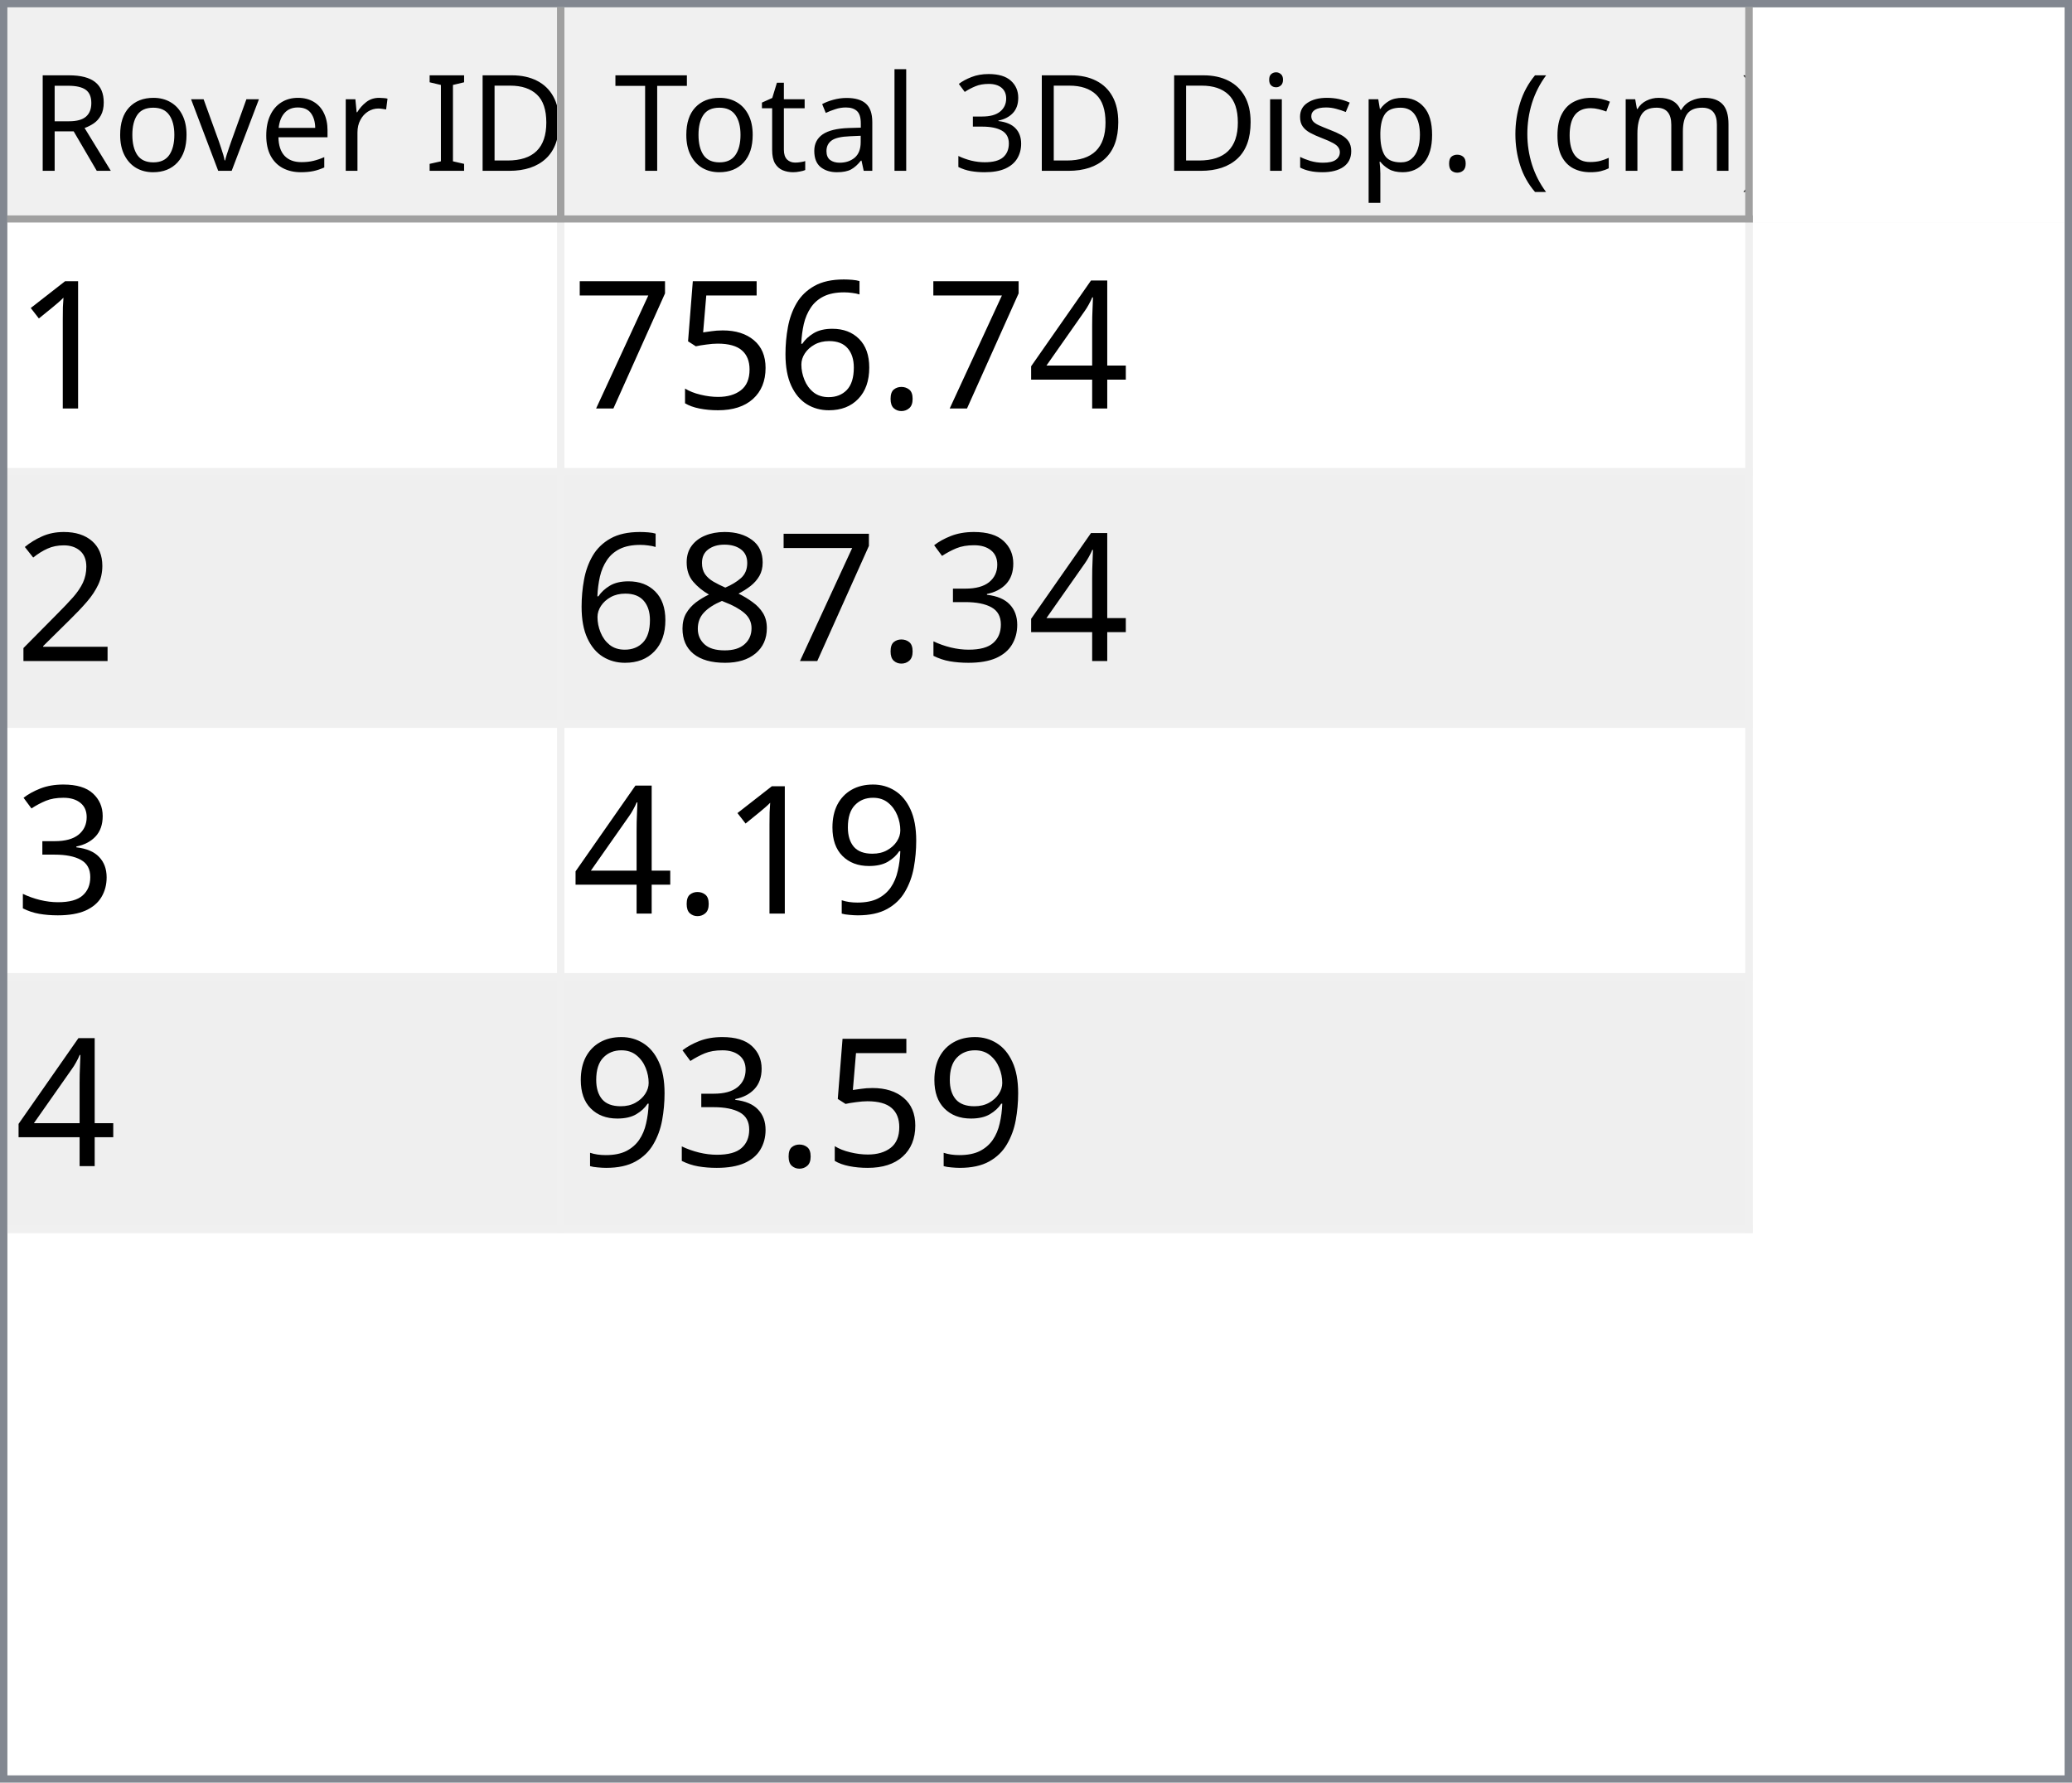
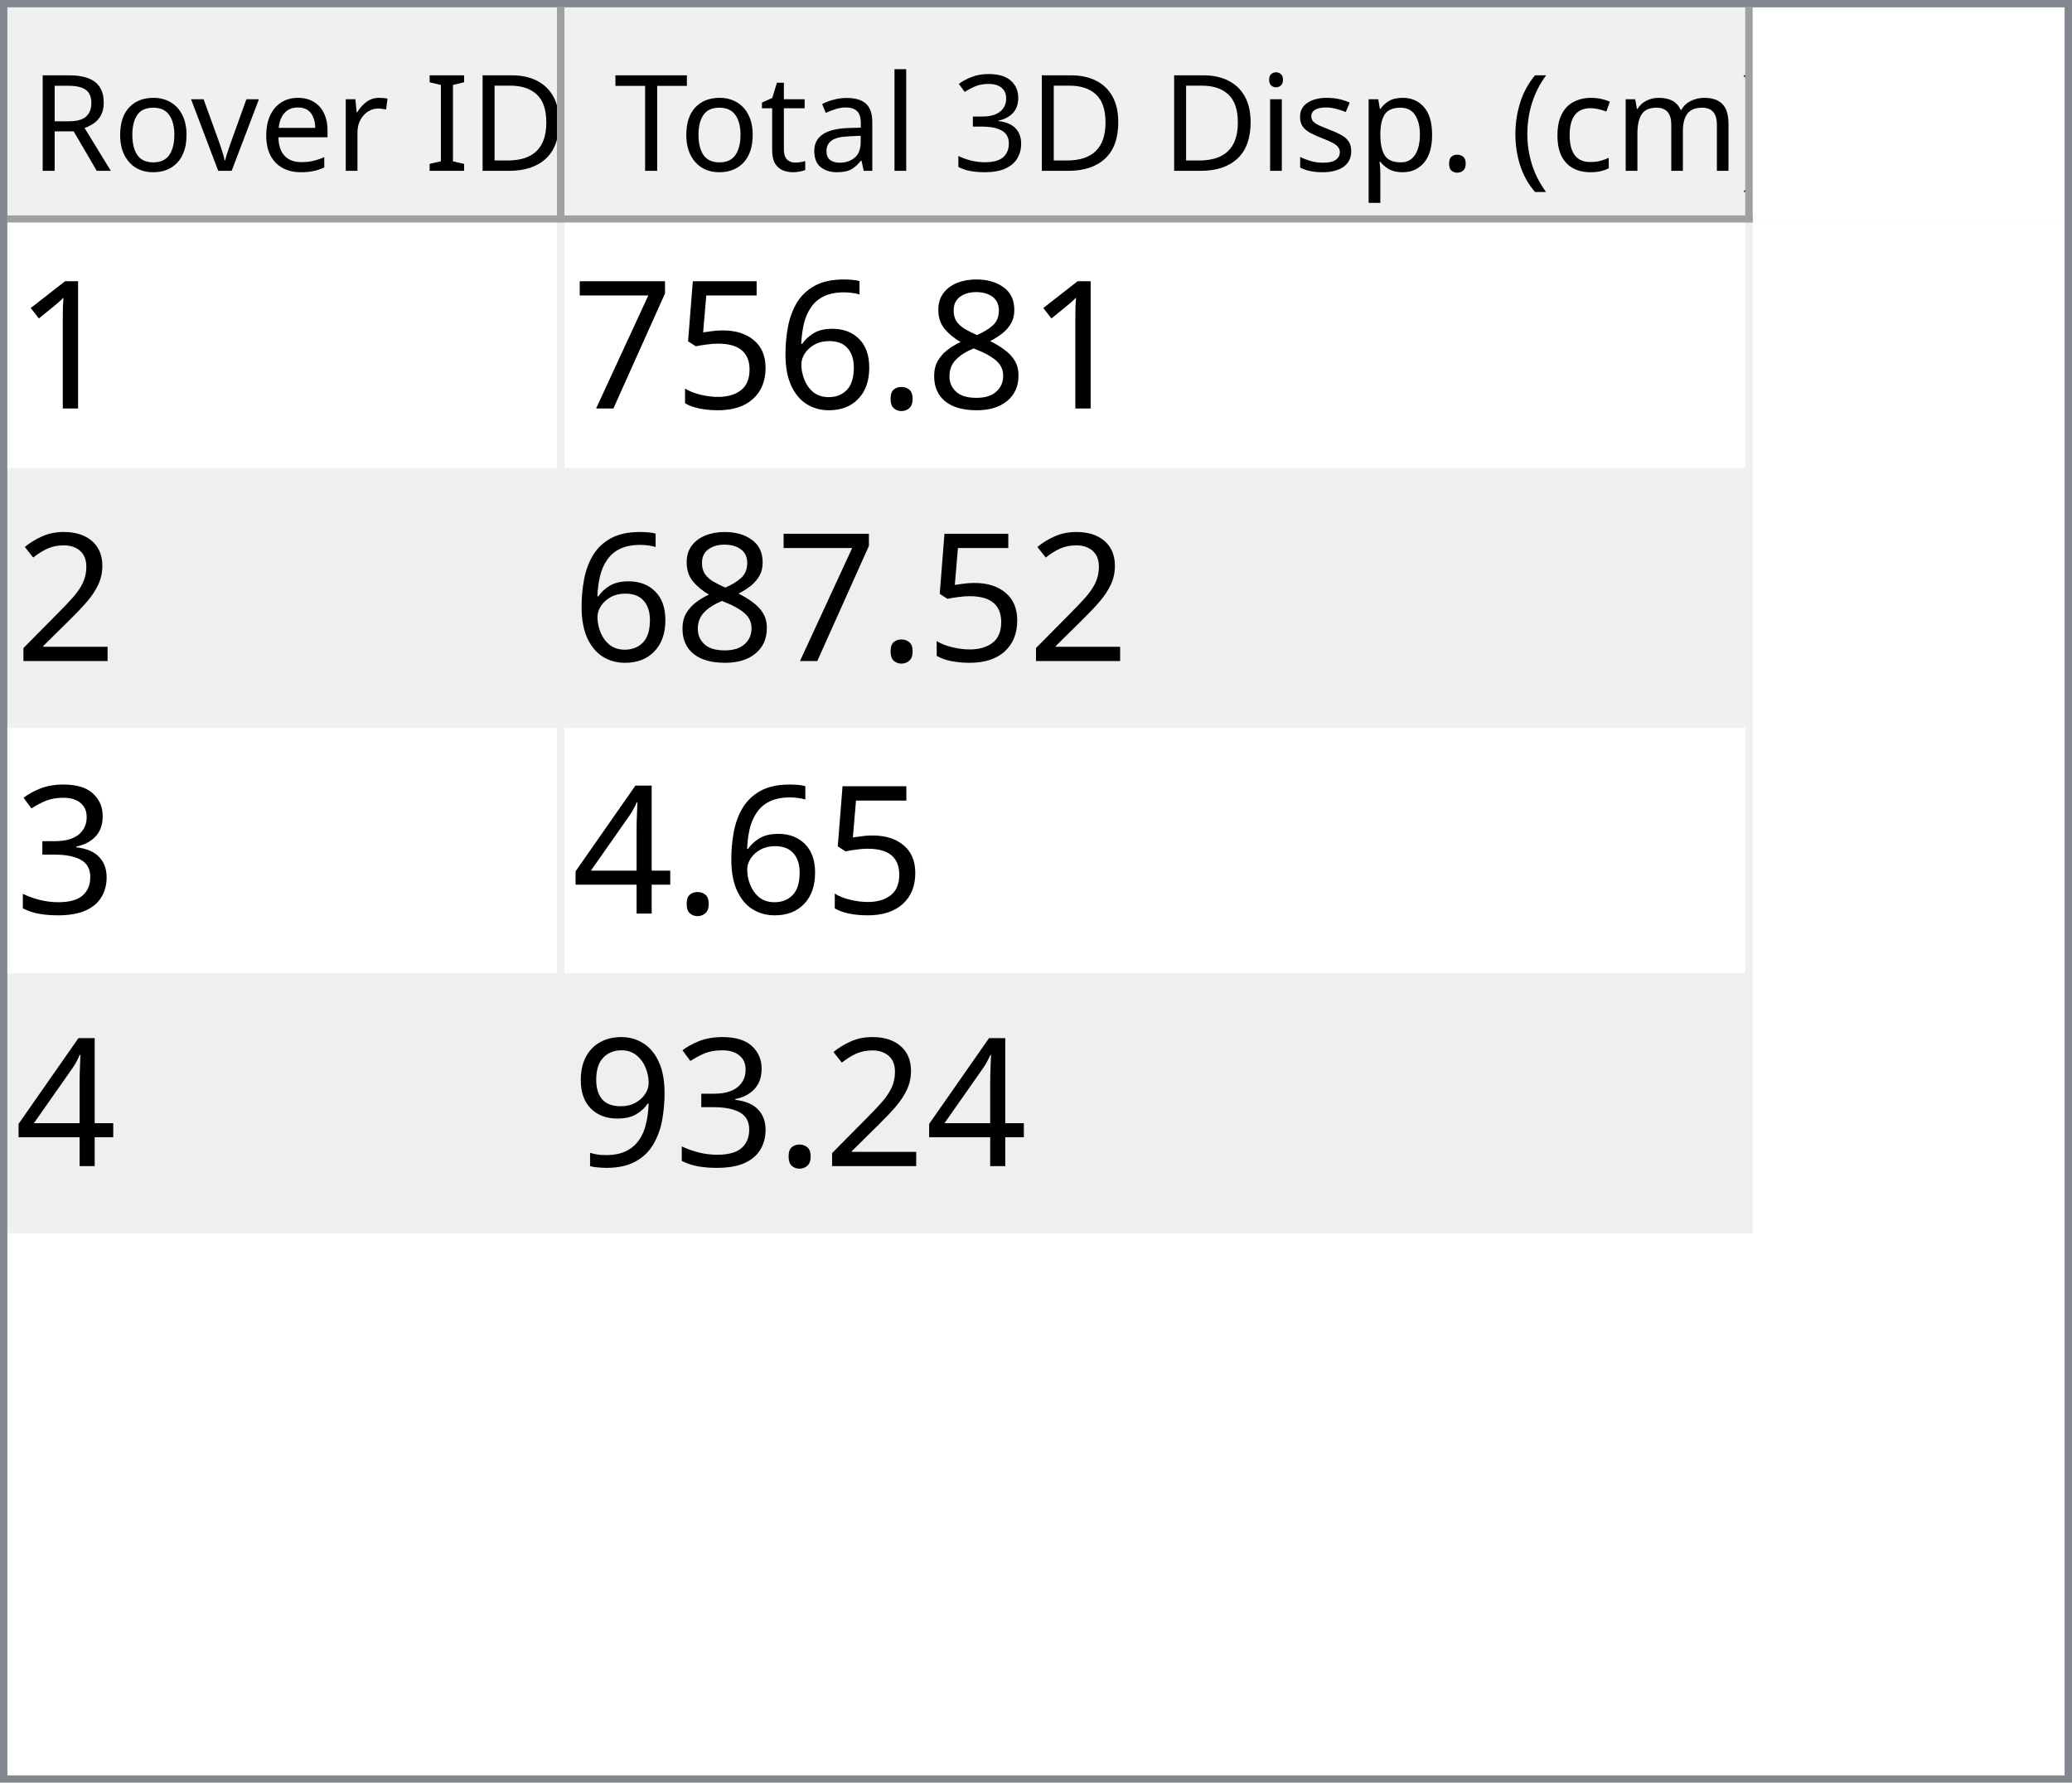
<svg xmlns="http://www.w3.org/2000/svg" style="fill-opacity:1; color-rendering:auto; color-interpolation:auto; text-rendering:auto; stroke:black; stroke-linecap:square; stroke-miterlimit:10; shape-rendering:auto; stroke-opacity:1; fill:black; stroke-dasharray:none; font-weight:normal; stroke-width:1; font-family:'Dialog'; font-style:normal; stroke-linejoin:miter; font-size:12px; stroke-dashoffset:0; image-rendering:auto;" width="279" height="240">
  <defs id="genericDefs" />
  <g>
    <defs id="defs1">
      <clipPath clipPathUnits="userSpaceOnUse" id="clipPath1">
        <path d="M0 0 L279 0 L279 240 L0 240 L0 0 Z" />
      </clipPath>
      <clipPath clipPathUnits="userSpaceOnUse" id="clipPath2">
        <path d="M0 0 L0 240 L279 240 L279 0 Z" />
      </clipPath>
      <clipPath clipPathUnits="userSpaceOnUse" id="clipPath3">
        <path d="M0 0 L0 29 L277 29 L277 0 Z" />
      </clipPath>
      <clipPath clipPathUnits="userSpaceOnUse" id="clipPath4">
        <path d="M0 0 L0 29 L75 29 L75 0 Z" />
      </clipPath>
      <clipPath clipPathUnits="userSpaceOnUse" id="clipPath5">
        <path d="M1 1 L1 28 L74 28 L74 1 Z" />
      </clipPath>
      <clipPath clipPathUnits="userSpaceOnUse" id="clipPath6">
        <path d="M0 0 L0 27 L73 27 L73 0 Z" />
      </clipPath>
      <clipPath clipPathUnits="userSpaceOnUse" id="clipPath7">
        <path d="M-0.5 -0.5 L-0.5 28.5 L74.5 28.5 L74.5 -0.5 Z" />
      </clipPath>
      <clipPath clipPathUnits="userSpaceOnUse" id="clipPath8">
        <path d="M0 0 L0 29 L160 29 L160 0 Z" />
      </clipPath>
      <clipPath clipPathUnits="userSpaceOnUse" id="clipPath9">
        <path d="M1 1 L1 28 L159 28 L159 1 Z" />
      </clipPath>
      <clipPath clipPathUnits="userSpaceOnUse" id="clipPath10">
        <path d="M0 0 L0 27 L158 27 L158 0 Z" />
      </clipPath>
      <clipPath clipPathUnits="userSpaceOnUse" id="clipPath11">
        <path d="M-0.5 -0.5 L-0.5 28.5 L159.5 28.5 L159.5 -0.5 Z" />
      </clipPath>
      <clipPath clipPathUnits="userSpaceOnUse" id="clipPath12">
        <path d="M0 0 L0 209 L277 209 L277 0 Z" />
      </clipPath>
      <clipPath clipPathUnits="userSpaceOnUse" id="clipPath13">
        <path d="M0 0 L0 136 L235 136 L235 0 Z" />
      </clipPath>
      <clipPath clipPathUnits="userSpaceOnUse" id="clipPath14">
        <path d="M-0.5 -0.5 L-0.5 135.5 L234.5 135.5 L234.5 -0.5 Z" />
      </clipPath>
      <clipPath clipPathUnits="userSpaceOnUse" id="clipPath15">
        <path d="M0 0 L0 33 L74 33 L74 0 Z" />
      </clipPath>
      <clipPath clipPathUnits="userSpaceOnUse" id="clipPath16">
        <path d="M0 0 L0 33 L159 33 L159 0 Z" />
      </clipPath>
      <font horiz-adv-x="64.551" id="font1">
        <font-face ascent="107.91" descent="25.098" units-per-em="100" style="font-style:normal; font-family:Segoe UI; font-weight:normal;" />
        <missing-glyph horiz-adv-x="64.551" d="M8.109 0 L8.109 68.266 L56.453 68.266 L56.453 0 L8.109 0 ZM15.328 7.234 L49.219 7.234 L49.219 61.031 L15.328 61.031 L15.328 7.234 Z" />
        <glyph unicode="D" horiz-adv-x="70.117" d="M9.188 0 L9.188 70.016 L28.516 70.016 Q65.531 70.016 65.531 35.891 Q65.531 19.672 55.25 9.836 Q44.969 0 27.734 0 L9.188 0 ZM17.391 62.594 L17.391 7.422 L27.828 7.422 Q41.609 7.422 49.273 14.797 Q56.938 22.172 56.938 35.688 Q56.938 62.594 28.328 62.594 L17.391 62.594 Z" />
        <glyph unicode="I" horiz-adv-x="26.611" d="M17.391 0 L9.188 0 L9.188 70.016 L17.391 70.016 L17.391 0 Z" />
        <glyph unicode=" " horiz-adv-x="27.393" d="" />
        <glyph unicode="r" horiz-adv-x="34.766" d="M34.188 41.891 Q32.078 43.5 28.125 43.5 Q23 43.5 19.555 38.672 Q16.109 33.844 16.109 25.484 L16.109 0 L8.109 0 L8.109 50 L16.109 50 L16.109 39.703 L16.312 39.703 Q18.016 44.969 21.531 47.922 Q25.047 50.875 29.391 50.875 Q32.516 50.875 34.188 50.203 L34.188 41.891 Z" />
        <glyph unicode="e" horiz-adv-x="52.295" d="M48.297 23 L12.984 23 Q13.188 14.656 17.484 10.109 Q21.781 5.562 29.297 5.562 Q37.75 5.562 44.828 11.141 L44.828 3.609 Q38.234 -1.172 27.391 -1.172 Q16.797 -1.172 10.742 5.641 Q4.688 12.453 4.688 24.812 Q4.688 36.469 11.305 43.82 Q17.922 51.172 27.734 51.172 Q37.547 51.172 42.922 44.828 Q48.297 38.484 48.297 27.203 L48.297 23 ZM40.094 29.781 Q40.047 36.719 36.75 40.578 Q33.453 44.438 27.594 44.438 Q21.922 44.438 17.969 40.383 Q14.016 36.328 13.094 29.781 L40.094 29.781 Z" />
        <glyph unicode="v" horiz-adv-x="47.9" d="M47.406 50 L27.484 0 L19.625 0 L0.688 50 L9.469 50 L22.172 13.672 Q23.578 9.672 23.922 6.688 L24.125 6.688 Q24.609 10.453 25.688 13.484 L38.969 50 L47.406 50 Z" />
        <glyph unicode="o" horiz-adv-x="58.594" d="M29 -1.172 Q17.922 -1.172 11.305 5.836 Q4.688 12.844 4.688 24.422 Q4.688 37.016 11.57 44.094 Q18.453 51.172 30.172 51.172 Q41.359 51.172 47.633 44.289 Q53.906 37.406 53.906 25.203 Q53.906 13.234 47.141 6.031 Q40.375 -1.172 29 -1.172 ZM29.594 44.438 Q21.875 44.438 17.383 39.188 Q12.891 33.938 12.891 24.703 Q12.891 15.828 17.43 10.695 Q21.969 5.562 29.594 5.562 Q37.359 5.562 41.531 10.594 Q45.703 15.625 45.703 24.906 Q45.703 34.281 41.531 39.359 Q37.359 44.438 29.594 44.438 Z" />
        <glyph unicode="R" horiz-adv-x="59.814" d="M59.375 0 L49.609 0 L37.891 19.625 Q36.281 22.359 34.766 24.289 Q33.25 26.219 31.664 27.438 Q30.078 28.656 28.25 29.219 Q26.422 29.781 24.125 29.781 L17.391 29.781 L17.391 0 L9.188 0 L9.188 70.016 L30.078 70.016 Q34.672 70.016 38.555 68.867 Q42.438 67.719 45.289 65.375 Q48.141 63.031 49.758 59.547 Q51.375 56.062 51.375 51.375 Q51.375 47.703 50.273 44.656 Q49.172 41.609 47.148 39.211 Q45.125 36.812 42.266 35.133 Q39.406 33.453 35.844 32.516 L35.844 32.328 Q37.594 31.547 38.891 30.547 Q40.188 29.547 41.359 28.18 Q42.531 26.812 43.68 25.078 Q44.828 23.344 46.234 21.047 L59.375 0 ZM17.391 62.594 L17.391 37.203 L28.516 37.203 Q31.594 37.203 34.203 38.133 Q36.812 39.062 38.719 40.797 Q40.625 42.531 41.703 45.047 Q42.781 47.562 42.781 50.688 Q42.781 56.297 39.141 59.445 Q35.5 62.594 28.609 62.594 L17.391 62.594 Z" />
        <glyph unicode=")" horiz-adv-x="30.176" d="M8.297 -15.922 L1.172 -15.922 Q16.406 2.344 16.406 26.812 Q16.406 51.469 1.078 70.016 L8.297 70.016 Q23.531 52.156 23.531 26.703 Q23.531 1.375 8.297 -15.922 Z" />
        <glyph unicode="m" horiz-adv-x="86.133" d="M79.109 0 L71.094 0 L71.094 28.719 Q71.094 37.016 68.531 40.727 Q65.969 44.438 59.906 44.438 Q54.781 44.438 51.195 39.75 Q47.609 35.062 47.609 28.516 L47.609 0 L39.594 0 L39.594 29.688 Q39.594 44.438 28.219 44.438 Q22.953 44.438 19.531 40.016 Q16.109 35.594 16.109 28.516 L16.109 0 L8.109 0 L8.109 50 L16.109 50 L16.109 42.094 L16.312 42.094 Q21.625 51.172 31.844 51.172 Q36.969 51.172 40.773 48.312 Q44.578 45.453 46 40.828 Q51.562 51.172 62.594 51.172 Q79.109 51.172 79.109 30.812 L79.109 0 Z" />
        <glyph unicode="c" horiz-adv-x="46.191" d="M42.188 2.297 Q36.422 -1.172 28.516 -1.172 Q17.828 -1.172 11.258 5.789 Q4.688 12.75 4.688 23.828 Q4.688 36.188 11.766 43.68 Q18.844 51.172 30.672 51.172 Q37.25 51.172 42.281 48.734 L42.281 40.531 Q36.719 44.438 30.375 44.438 Q22.703 44.438 17.797 38.945 Q12.891 33.453 12.891 24.516 Q12.891 15.719 17.508 10.641 Q22.125 5.562 29.891 5.562 Q36.422 5.562 42.188 9.906 L42.188 2.297 Z" />
        <glyph unicode="(" horiz-adv-x="30.176" d="M29.109 -15.922 L21.969 -15.922 Q6.844 1.375 6.844 26.703 Q6.844 52.156 21.969 70.016 L29.203 70.016 Q13.875 51.469 13.875 26.812 Q13.875 2.344 29.109 -15.922 Z" />
        <glyph unicode="." horiz-adv-x="21.68" d="M10.891 -1.078 Q8.641 -1.078 7.055 0.539 Q5.469 2.156 5.469 4.391 Q5.469 6.641 7.055 8.273 Q8.641 9.906 10.891 9.906 Q13.188 9.906 14.797 8.273 Q16.406 6.641 16.406 4.391 Q16.406 2.156 14.797 0.539 Q13.188 -1.078 10.891 -1.078 Z" />
        <glyph unicode="p" horiz-adv-x="58.789" d="M16.312 7.234 L16.109 7.234 L16.109 -23 L8.109 -23 L8.109 50 L16.109 50 L16.109 41.219 L16.312 41.219 Q22.219 51.172 33.594 51.172 Q43.266 51.172 48.688 44.461 Q54.109 37.75 54.109 26.469 Q54.109 13.922 48 6.375 Q41.891 -1.172 31.297 -1.172 Q21.578 -1.172 16.312 7.234 ZM16.109 27.391 L16.109 20.406 Q16.109 14.203 20.141 9.883 Q24.172 5.562 30.375 5.562 Q37.641 5.562 41.773 11.133 Q45.906 16.703 45.906 26.609 Q45.906 34.969 42.047 39.703 Q38.188 44.438 31.594 44.438 Q24.609 44.438 20.359 39.578 Q16.109 34.719 16.109 27.391 Z" />
        <glyph unicode="s" horiz-adv-x="42.432" d="M5.078 1.812 L5.078 10.406 Q11.625 5.562 19.484 5.562 Q30.031 5.562 30.031 12.594 Q30.031 14.594 29.125 15.992 Q28.219 17.391 26.68 18.461 Q25.141 19.531 23.07 20.383 Q21 21.234 18.609 22.172 Q15.281 23.484 12.766 24.828 Q10.25 26.172 8.57 27.859 Q6.891 29.547 6.031 31.695 Q5.172 33.844 5.172 36.719 Q5.172 40.234 6.789 42.945 Q8.406 45.656 11.086 47.484 Q13.766 49.312 17.211 50.242 Q20.656 51.172 24.312 51.172 Q30.812 51.172 35.938 48.922 L35.938 40.828 Q30.422 44.438 23.25 44.438 Q21 44.438 19.195 43.922 Q17.391 43.406 16.094 42.477 Q14.797 41.547 14.086 40.258 Q13.375 38.969 13.375 37.406 Q13.375 35.453 14.086 34.133 Q14.797 32.812 16.164 31.789 Q17.531 30.766 19.484 29.938 Q21.438 29.109 23.922 28.125 Q27.25 26.859 29.883 25.516 Q32.516 24.172 34.375 22.484 Q36.234 20.797 37.234 18.602 Q38.234 16.406 38.234 13.375 Q38.234 9.672 36.602 6.938 Q34.969 4.203 32.234 2.398 Q29.5 0.594 25.93 -0.289 Q22.359 -1.172 18.453 -1.172 Q10.75 -1.172 5.078 1.812 Z" />
        <glyph unicode="i" horiz-adv-x="24.219" d="M12.203 62.703 Q10.062 62.703 8.547 64.164 Q7.031 65.625 7.031 67.875 Q7.031 70.125 8.547 71.609 Q10.062 73.094 12.203 73.094 Q14.406 73.094 15.945 71.609 Q17.484 70.125 17.484 67.875 Q17.484 65.719 15.945 64.211 Q14.406 62.703 12.203 62.703 ZM16.109 0 L8.109 0 L8.109 50 L16.109 50 L16.109 0 Z" />
        <glyph unicode="3" horiz-adv-x="53.906" d="M46.531 19.828 Q46.531 15.094 44.75 11.211 Q42.969 7.328 39.719 4.57 Q36.469 1.812 31.93 0.297 Q27.391 -1.219 21.922 -1.219 Q11.922 -1.219 6 2.594 L6 11.188 Q13.094 5.609 22.219 5.609 Q25.875 5.609 28.828 6.539 Q31.781 7.469 33.906 9.227 Q36.031 10.984 37.18 13.477 Q38.328 15.969 38.328 19.094 Q38.328 32.812 18.797 32.812 L12.984 32.812 L12.984 39.594 L18.5 39.594 Q35.797 39.594 35.797 52.484 Q35.797 64.406 22.609 64.406 Q15.188 64.406 8.688 59.422 L8.688 67.188 Q15.375 71.188 24.609 71.188 Q29 71.188 32.57 69.969 Q36.141 68.75 38.68 66.555 Q41.219 64.359 42.609 61.281 Q44 58.203 44 54.5 Q44 40.672 30.031 36.719 L30.031 36.531 Q33.594 36.141 36.625 34.797 Q39.656 33.453 41.852 31.305 Q44.047 29.156 45.289 26.25 Q46.531 23.344 46.531 19.828 Z" />
        <glyph unicode="l" horiz-adv-x="24.219" d="M16.109 0 L8.109 0 L8.109 74.031 L16.109 74.031 L16.109 0 Z" />
        <glyph unicode="a" horiz-adv-x="50.879" d="M43.891 0 L35.891 0 L35.891 7.812 L35.688 7.812 Q30.469 -1.172 20.312 -1.172 Q12.844 -1.172 8.617 2.781 Q4.391 6.734 4.391 13.281 Q4.391 27.297 20.906 29.594 L35.891 31.688 Q35.891 44.438 25.594 44.438 Q16.547 44.438 9.281 38.281 L9.281 46.484 Q16.656 51.172 26.266 51.172 Q43.891 51.172 43.891 32.516 L43.891 0 ZM35.891 25.297 L23.828 23.641 Q18.266 22.859 15.43 20.875 Q12.594 18.891 12.594 13.875 Q12.594 10.203 15.211 7.883 Q17.828 5.562 22.172 5.562 Q28.125 5.562 32.008 9.742 Q35.891 13.922 35.891 20.312 L35.891 25.297 Z" />
        <glyph unicode="t" horiz-adv-x="33.887" d="M31.297 0.484 Q28.469 -1.078 23.828 -1.078 Q10.688 -1.078 10.688 13.578 L10.688 43.172 L2.094 43.172 L2.094 50 L10.688 50 L10.688 62.203 L18.703 64.797 L18.703 50 L31.297 50 L31.297 43.172 L18.703 43.172 L18.703 14.984 Q18.703 9.969 20.414 7.82 Q22.125 5.672 26.078 5.672 Q29.109 5.672 31.297 7.328 L31.297 0.484 Z" />
        <glyph unicode="T" horiz-adv-x="52.393" d="M50.594 62.594 L30.375 62.594 L30.375 0 L22.172 0 L22.172 62.594 L2 62.594 L2 70.016 L50.594 70.016 L50.594 62.594 Z" />
      </font>
      <font horiz-adv-x="75.0" id="font2">
        <font-face ascent="100.537" descent="21.973" units-per-em="100" style="font-style:normal; font-family:sans-serif; font-weight:normal;" />
        <missing-glyph horiz-adv-x="75.0" d="M12.5 0 L12.5 62.5 L62.5 62.5 L62.5 0 L12.5 0 ZM14.062 1.562 L60.938 1.562 L60.938 60.938 L14.062 60.938 L14.062 1.562 Z" />
        <glyph unicode="1" horiz-adv-x="55.615" d="M37.25 0 L28.469 0 L28.469 56 Q25.297 52.984 20.141 49.953 Q14.984 46.922 10.891 45.406 L10.891 53.906 Q18.266 57.375 23.781 62.305 Q29.297 67.234 31.594 71.875 L37.25 71.875 L37.25 0 Z" />
-         <glyph unicode="4" horiz-adv-x="55.615" d="M32.328 0 L32.328 17.141 L1.266 17.141 L1.266 25.203 L33.938 71.578 L41.109 71.578 L41.109 25.203 L50.781 25.203 L50.781 17.141 L41.109 17.141 L41.109 0 L32.328 0 ZM32.328 25.203 L32.328 57.469 L9.906 25.203 L32.328 25.203 Z" />
+         <glyph unicode="8" horiz-adv-x="55.615" d="M17.672 38.812 Q12.203 40.828 9.57 44.539 Q6.938 48.25 6.938 53.422 Q6.938 61.234 12.555 66.555 Q18.172 71.875 27.484 71.875 Q36.859 71.875 42.578 66.43 Q48.297 60.984 48.297 53.172 Q48.297 48.188 45.68 44.508 Q43.062 40.828 37.75 38.812 Q44.344 36.672 47.781 31.883 Q51.219 27.094 51.219 20.453 Q51.219 11.281 44.727 5.031 Q38.234 -1.219 27.641 -1.219 Q17.047 -1.219 10.547 5.055 Q4.047 11.328 4.047 20.703 Q4.047 27.688 7.594 32.398 Q11.141 37.109 17.672 38.812 ZM15.922 53.719 Q15.922 48.641 19.195 45.414 Q22.469 42.188 27.688 42.188 Q32.766 42.188 36.016 45.383 Q39.266 48.578 39.266 53.219 Q39.266 58.062 35.914 61.359 Q32.562 64.656 27.594 64.656 Q22.562 64.656 19.242 61.43 Q15.922 58.203 15.922 53.719 ZM13.094 20.656 Q13.094 16.891 14.875 13.375 Q16.656 9.859 20.172 7.93 Q23.688 6 27.734 6 Q34.031 6 38.133 10.055 Q42.234 14.109 42.234 20.359 Q42.234 26.703 38.016 30.859 Q33.797 35.016 27.438 35.016 Q21.234 35.016 17.164 30.914 Q13.094 26.812 13.094 20.656 Z" />
        <glyph unicode="." horiz-adv-x="27.783" d="M9.078 0 L9.078 10.016 L19.094 10.016 L19.094 0 L9.078 0 Z" />
        <glyph unicode="6" horiz-adv-x="55.615" d="M49.75 54.047 L41.016 53.375 Q39.844 58.547 37.703 60.891 Q34.125 64.656 28.906 64.656 Q24.703 64.656 21.531 62.312 Q17.391 59.281 14.992 53.469 Q12.594 47.656 12.5 36.922 Q15.672 41.75 20.266 44.094 Q24.859 46.438 29.891 46.438 Q38.672 46.438 44.852 39.969 Q51.031 33.5 51.031 23.25 Q51.031 16.5 48.125 10.719 Q45.219 4.938 40.141 1.859 Q35.062 -1.219 28.609 -1.219 Q17.625 -1.219 10.695 6.859 Q3.766 14.938 3.766 33.5 Q3.766 54.25 11.422 63.672 Q18.109 71.875 29.438 71.875 Q37.891 71.875 43.289 67.141 Q48.688 62.406 49.75 54.047 ZM13.875 23.188 Q13.875 18.656 15.797 14.508 Q17.719 10.359 21.188 8.18 Q24.656 6 28.469 6 Q34.031 6 38.039 10.492 Q42.047 14.984 42.047 22.703 Q42.047 30.125 38.086 34.398 Q34.125 38.672 28.125 38.672 Q22.172 38.672 18.023 34.398 Q13.875 30.125 13.875 23.188 Z" />
        <glyph unicode="5" horiz-adv-x="55.615" d="M4.156 18.75 L13.375 19.531 Q14.406 12.797 18.141 9.398 Q21.875 6 27.156 6 Q33.5 6 37.891 10.789 Q42.281 15.578 42.281 23.484 Q42.281 31 38.062 35.352 Q33.844 39.703 27 39.703 Q22.75 39.703 19.336 37.773 Q15.922 35.844 13.969 32.766 L5.719 33.844 L12.641 70.609 L48.25 70.609 L48.25 62.203 L19.672 62.203 L15.828 42.969 Q22.266 47.469 29.344 47.469 Q38.719 47.469 45.164 40.969 Q51.609 34.469 51.609 24.266 Q51.609 14.547 45.953 7.469 Q39.062 -1.219 27.156 -1.219 Q17.391 -1.219 11.211 4.25 Q5.031 9.719 4.156 18.75 Z" />
        <glyph unicode="7" horiz-adv-x="55.615" d="M4.734 62.203 L4.734 70.656 L51.078 70.656 L51.078 63.812 Q44.234 56.547 37.523 44.484 Q30.812 32.422 27.156 19.672 Q24.516 10.688 23.781 0 L14.75 0 Q14.891 8.453 18.062 20.414 Q21.234 32.375 27.172 43.484 Q33.109 54.594 39.797 62.203 L4.734 62.203 Z" />
        <glyph unicode="2" horiz-adv-x="55.615" d="M50.344 8.453 L50.344 0 L3.031 0 Q2.938 3.172 4.047 6.109 Q5.859 10.938 9.836 15.625 Q13.812 20.312 21.344 26.469 Q33.016 36.031 37.117 41.625 Q41.219 47.219 41.219 52.203 Q41.219 57.422 37.477 61.008 Q33.734 64.594 27.734 64.594 Q21.391 64.594 17.578 60.789 Q13.766 56.984 13.719 50.25 L4.688 51.172 Q5.609 61.281 11.664 66.578 Q17.719 71.875 27.938 71.875 Q38.234 71.875 44.242 66.164 Q50.25 60.453 50.25 52 Q50.25 47.703 48.492 43.555 Q46.734 39.406 42.656 34.812 Q38.578 30.219 29.109 22.219 Q21.188 15.578 18.945 13.211 Q16.703 10.844 15.234 8.453 L50.344 8.453 Z" />
        <glyph unicode="3" horiz-adv-x="55.615" d="M4.203 18.891 L12.984 20.062 Q14.5 12.594 18.141 9.297 Q21.781 6 27 6 Q33.203 6 37.477 10.297 Q41.75 14.594 41.75 20.953 Q41.75 27 37.797 30.93 Q33.844 34.859 27.734 34.859 Q25.25 34.859 21.531 33.891 L22.516 41.609 Q23.391 41.5 23.922 41.5 Q29.547 41.5 34.039 44.43 Q38.531 47.359 38.531 53.469 Q38.531 58.297 35.258 61.477 Q31.984 64.656 26.812 64.656 Q21.688 64.656 18.266 61.43 Q14.844 58.203 13.875 51.766 L5.078 53.328 Q6.688 62.156 12.398 67.016 Q18.109 71.875 26.609 71.875 Q32.469 71.875 37.398 69.359 Q42.328 66.844 44.945 62.5 Q47.562 58.156 47.562 53.266 Q47.562 48.641 45.07 44.828 Q42.578 41.016 37.703 38.766 Q44.047 37.312 47.562 32.695 Q51.078 28.078 51.078 21.141 Q51.078 11.766 44.242 5.25 Q37.406 -1.266 26.953 -1.266 Q17.531 -1.266 11.305 4.352 Q5.078 9.969 4.203 18.891 Z" />
-         <glyph unicode="8" horiz-adv-x="55.615" d="M17.672 38.812 Q12.203 40.828 9.57 44.539 Q6.938 48.25 6.938 53.422 Q6.938 61.234 12.555 66.555 Q18.172 71.875 27.484 71.875 Q36.859 71.875 42.578 66.43 Q48.297 60.984 48.297 53.172 Q48.297 48.188 45.68 44.508 Q43.062 40.828 37.75 38.812 Q44.344 36.672 47.781 31.883 Q51.219 27.094 51.219 20.453 Q51.219 11.281 44.727 5.031 Q38.234 -1.219 27.641 -1.219 Q17.047 -1.219 10.547 5.055 Q4.047 11.328 4.047 20.703 Q4.047 27.688 7.594 32.398 Q11.141 37.109 17.672 38.812 ZM15.922 53.719 Q15.922 48.641 19.195 45.414 Q22.469 42.188 27.688 42.188 Q32.766 42.188 36.016 45.383 Q39.266 48.578 39.266 53.219 Q39.266 58.062 35.914 61.359 Q32.562 64.656 27.594 64.656 Q22.562 64.656 19.242 61.43 Q15.922 58.203 15.922 53.719 ZM13.094 20.656 Q13.094 16.891 14.875 13.375 Q16.656 9.859 20.172 7.93 Q23.688 6 27.734 6 Q34.031 6 38.133 10.055 Q42.234 14.109 42.234 20.359 Q42.234 26.703 38.016 30.859 Q33.797 35.016 27.438 35.016 Q21.234 35.016 17.164 30.914 Q13.094 26.812 13.094 20.656 Z" />
+         <glyph unicode="4" horiz-adv-x="55.615" d="M32.328 0 L32.328 17.141 L1.266 17.141 L1.266 25.203 L33.938 71.578 L41.109 71.578 L41.109 25.203 L50.781 25.203 L50.781 17.141 L41.109 17.141 L41.109 0 L32.328 0 ZM32.328 25.203 L32.328 57.469 L9.906 25.203 L32.328 25.203 Z" />
        <glyph unicode="9" horiz-adv-x="55.615" d="M5.469 16.547 L13.922 17.328 Q14.984 11.375 18.016 8.688 Q21.047 6 25.781 6 Q29.828 6 32.883 7.859 Q35.938 9.719 37.891 12.82 Q39.844 15.922 41.164 21.195 Q42.484 26.469 42.484 31.938 Q42.484 32.516 42.438 33.688 Q39.797 29.5 35.234 26.883 Q30.672 24.266 25.344 24.266 Q16.453 24.266 10.305 30.711 Q4.156 37.156 4.156 47.703 Q4.156 58.594 10.578 65.234 Q17 71.875 26.656 71.875 Q33.641 71.875 39.43 68.117 Q45.219 64.359 48.219 57.398 Q51.219 50.438 51.219 37.25 Q51.219 23.531 48.242 15.406 Q45.266 7.281 39.383 3.031 Q33.5 -1.219 25.594 -1.219 Q17.188 -1.219 11.867 3.445 Q6.547 8.109 5.469 16.547 ZM41.453 48.141 Q41.453 55.719 37.43 60.156 Q33.406 64.594 27.734 64.594 Q21.875 64.594 17.531 59.812 Q13.188 55.031 13.188 47.406 Q13.188 40.578 17.312 36.305 Q21.438 32.031 27.484 32.031 Q33.594 32.031 37.523 36.305 Q41.453 40.578 41.453 48.141 Z" />
      </font>
    </defs>
    <g style="fill:white; stroke:white;">
      <rect x="0" y="0" width="279" style="clip-path:url(#clipPath1); stroke:none;" height="240" />
    </g>
    <g style="fill:white; text-rendering:optimizeSpeed; color-rendering:optimizeSpeed; image-rendering:optimizeSpeed; shape-rendering:crispEdges; stroke:white; color-interpolation:sRGB;">
      <rect x="0" width="279" height="240" y="0" style="stroke:none;" />
      <path style="stroke:none;" d="M0 240 L279 240 L279 0 L0 0 Z" />
    </g>
    <g style="fill:rgb(240,240,240); font-size:18px; font-family:'Segoe UI'; stroke:rgb(240,240,240);">
      <rect x="0" y="0" width="279" style="clip-path:url(#clipPath2); stroke:none;" height="240" />
    </g>
    <g style="fill:rgb(130,135,144); font-size:18px; font-family:'Segoe UI'; stroke:rgb(130,135,144);">
      <path d="M0 0 L279 0 L279 240 L0 240 L0 0 ZM1 1 L278 1 L278 239 L1 239 L1 1 Z" style="fill-rule:evenodd; clip-path:url(#clipPath2); stroke:none;" />
    </g>
    <g style="fill:white; font-size:18px; font-family:'Segoe UI'; stroke:white;" transform="translate(1,1)">
      <rect x="0" y="0" width="277" style="clip-path:url(#clipPath3); stroke:none;" height="29" />
    </g>
    <g style="fill:rgb(240,240,240); font-size:18px; font-family:'Segoe UI'; stroke:rgb(240,240,240);" transform="translate(1,1)">
      <rect x="0" y="0" width="75" style="clip-path:url(#clipPath4); stroke:none;" height="29" />
    </g>
    <g style="font-family:'Segoe UI'; font-size:18px;" transform="translate(2,2)">
      <text x="2" xml:space="preserve" y="21" style="clip-path:url(#clipPath6); stroke:none;">Rover ID</text>
    </g>
    <g transform="translate(1.5,1.5)" style="fill:rgb(160,160,160); font-size:18px; font-family:'Segoe UI'; stroke:rgb(160,160,160); stroke-linejoin:bevel;">
      <line x1="74" x2="74" y1="0" style="fill:none; clip-path:url(#clipPath7);" y2="28" />
    </g>
    <g transform="matrix(1,0,0,1,1,1) translate(0.5,0.5)" style="fill:rgb(160,160,160); font-size:18px; font-family:'Segoe UI'; stroke:rgb(160,160,160); stroke-linejoin:bevel;">
      <line x1="0" x2="74" y1="28" style="fill:none; clip-path:url(#clipPath7);" y2="28" />
    </g>
    <g style="fill:rgb(240,240,240); font-size:18px; font-family:'Segoe UI'; stroke:rgb(240,240,240);" transform="translate(76,1)">
      <rect x="0" y="0" width="160" style="clip-path:url(#clipPath8); stroke:none;" height="29" />
    </g>
    <g style="font-family:'Segoe UI'; font-size:18px;" transform="translate(77,2)">
      <text x="1" xml:space="preserve" y="21" style="clip-path:url(#clipPath10); stroke:none;"> Total 3D Disp. (cm)</text>
    </g>
    <g transform="translate(76.5,1.5)" style="fill:rgb(160,160,160); font-size:18px; font-family:'Segoe UI'; stroke:rgb(160,160,160); stroke-linejoin:bevel;">
      <line x1="159" x2="159" y1="0" style="fill:none; clip-path:url(#clipPath11);" y2="28" />
    </g>
    <g transform="matrix(1,0,0,1,76,1) translate(0.5,0.5)" style="fill:rgb(160,160,160); font-size:18px; font-family:'Segoe UI'; stroke:rgb(160,160,160); stroke-linejoin:bevel;">
      <line x1="0" x2="159" y1="28" style="fill:none; clip-path:url(#clipPath11);" y2="28" />
    </g>
    <g style="fill:white; font-size:18px; font-family:'Segoe UI'; stroke:white;" transform="translate(1,30)">
      <rect x="0" y="0" width="277" style="clip-path:url(#clipPath12); stroke:none;" height="209" />
    </g>
    <g style="fill:rgb(240,240,240); font-size:24px; font-family:sans-serif; stroke:rgb(240,240,240);" transform="translate(1,30)">
      <rect x="0" y="0" width="235" style="clip-path:url(#clipPath13); stroke:none;" height="136" />
      <line transform="translate(0.5,0.5)" x1="0" x2="234" y1="33" style="clip-path:url(#clipPath14); fill:none; stroke-linejoin:bevel;" y2="33" />
    </g>
    <g transform="matrix(1,0,0,1,1,30) translate(0.5,0.5)" style="fill:rgb(240,240,240); font-size:24px; font-family:sans-serif; stroke:rgb(240,240,240); stroke-linejoin:bevel;">
      <line x1="0" x2="234" y1="67" style="fill:none; clip-path:url(#clipPath14);" y2="67" />
    </g>
    <g transform="matrix(1,0,0,1,1,30) translate(0.5,0.5)" style="fill:rgb(240,240,240); font-size:24px; font-family:sans-serif; stroke:rgb(240,240,240); stroke-linejoin:bevel;">
      <line x1="0" x2="234" y1="101" style="fill:none; clip-path:url(#clipPath14);" y2="101" />
    </g>
    <g transform="matrix(1,0,0,1,1,30) translate(0.5,0.5)" style="fill:rgb(240,240,240); font-size:24px; font-family:sans-serif; stroke:rgb(240,240,240); stroke-linejoin:bevel;">
      <line x1="0" x2="234" y1="135" style="fill:none; clip-path:url(#clipPath14);" y2="135" />
    </g>
    <g transform="matrix(1,0,0,1,1,30) translate(0.5,0.5)" style="fill:rgb(240,240,240); font-size:24px; font-family:sans-serif; stroke:rgb(240,240,240); stroke-linejoin:bevel;">
      <line x1="74" x2="74" y1="0" style="fill:none; clip-path:url(#clipPath14);" y2="135" />
    </g>
    <g transform="matrix(1,0,0,1,1,30) translate(0.5,0.5)" style="fill:rgb(240,240,240); font-size:24px; font-family:sans-serif; stroke:rgb(240,240,240); stroke-linejoin:bevel;">
      <line x1="234" x2="234" y1="0" style="fill:none; clip-path:url(#clipPath14);" y2="135" />
    </g>
    <g style="fill:white; font-size:24px; font-family:sans-serif; stroke:white;" transform="matrix(1,0,0,1,1,30)">
      <rect x="0" y="0" width="74" style="clip-path:url(#clipPath15); stroke:none;" height="33" />
      <text x="1" y="25" style="fill:black; clip-path:url(#clipPath15); stroke:none;" xml:space="preserve">1</text>
    </g>
    <g style="fill:white; font-size:24px; font-family:sans-serif; stroke:white;" transform="matrix(1,0,0,1,1,30) translate(75,0)">
      <rect x="0" y="0" width="159" style="clip-path:url(#clipPath16); stroke:none;" height="33" />
-       <text x="1" y="25" style="fill:black; clip-path:url(#clipPath16); stroke:none;" xml:space="preserve">756.74</text>
+       <text x="1" y="25" style="fill:black; clip-path:url(#clipPath16); stroke:none;" xml:space="preserve">756.81</text>
    </g>
    <g style="fill:rgb(239,239,239); font-size:24px; font-family:sans-serif; stroke:rgb(239,239,239);" transform="matrix(1,0,0,1,1,30) translate(0,34)">
      <rect x="0" y="0" width="74" style="clip-path:url(#clipPath15); stroke:none;" height="33" />
      <text x="1" y="25" style="fill:black; clip-path:url(#clipPath15); stroke:none;" xml:space="preserve">2</text>
    </g>
    <g style="fill:rgb(239,239,239); font-size:24px; font-family:sans-serif; stroke:rgb(239,239,239);" transform="matrix(1,0,0,1,1,30) translate(75,34)">
      <rect x="0" y="0" width="159" style="clip-path:url(#clipPath16); stroke:none;" height="33" />
-       <text x="1" y="25" style="fill:black; clip-path:url(#clipPath16); stroke:none;" xml:space="preserve">687.34</text>
+       <text x="1" y="25" style="fill:black; clip-path:url(#clipPath16); stroke:none;" xml:space="preserve">687.52</text>
    </g>
    <g style="fill:white; font-size:24px; font-family:sans-serif; stroke:white;" transform="matrix(1,0,0,1,1,30) translate(0,68)">
      <rect x="0" y="0" width="74" style="clip-path:url(#clipPath15); stroke:none;" height="33" />
      <text x="1" y="25" style="fill:black; clip-path:url(#clipPath15); stroke:none;" xml:space="preserve">3</text>
    </g>
    <g style="fill:white; font-size:24px; font-family:sans-serif; stroke:white;" transform="matrix(1,0,0,1,1,30) translate(75,68)">
      <rect x="0" y="0" width="159" style="clip-path:url(#clipPath16); stroke:none;" height="33" />
-       <text x="1" y="25" style="fill:black; clip-path:url(#clipPath16); stroke:none;" xml:space="preserve">4.19</text>
+       <text x="1" y="25" style="fill:black; clip-path:url(#clipPath16); stroke:none;" xml:space="preserve">4.65</text>
    </g>
    <g style="fill:rgb(239,239,239); font-size:24px; font-family:sans-serif; stroke:rgb(239,239,239);" transform="matrix(1,0,0,1,1,30) translate(0,102)">
      <rect x="0" y="0" width="74" style="clip-path:url(#clipPath15); stroke:none;" height="33" />
      <text x="1" y="25" style="fill:black; clip-path:url(#clipPath15); stroke:none;" xml:space="preserve">4</text>
    </g>
    <g style="fill:rgb(239,239,239); font-size:24px; font-family:sans-serif; stroke:rgb(239,239,239);" transform="matrix(1,0,0,1,1,30) translate(75,102)">
      <rect x="0" y="0" width="159" style="clip-path:url(#clipPath16); stroke:none;" height="33" />
-       <text x="1" y="25" style="fill:black; clip-path:url(#clipPath16); stroke:none;" xml:space="preserve">93.59</text>
+       <text x="1" y="25" style="fill:black; clip-path:url(#clipPath16); stroke:none;" xml:space="preserve">93.24</text>
    </g>
  </g>
</svg>
